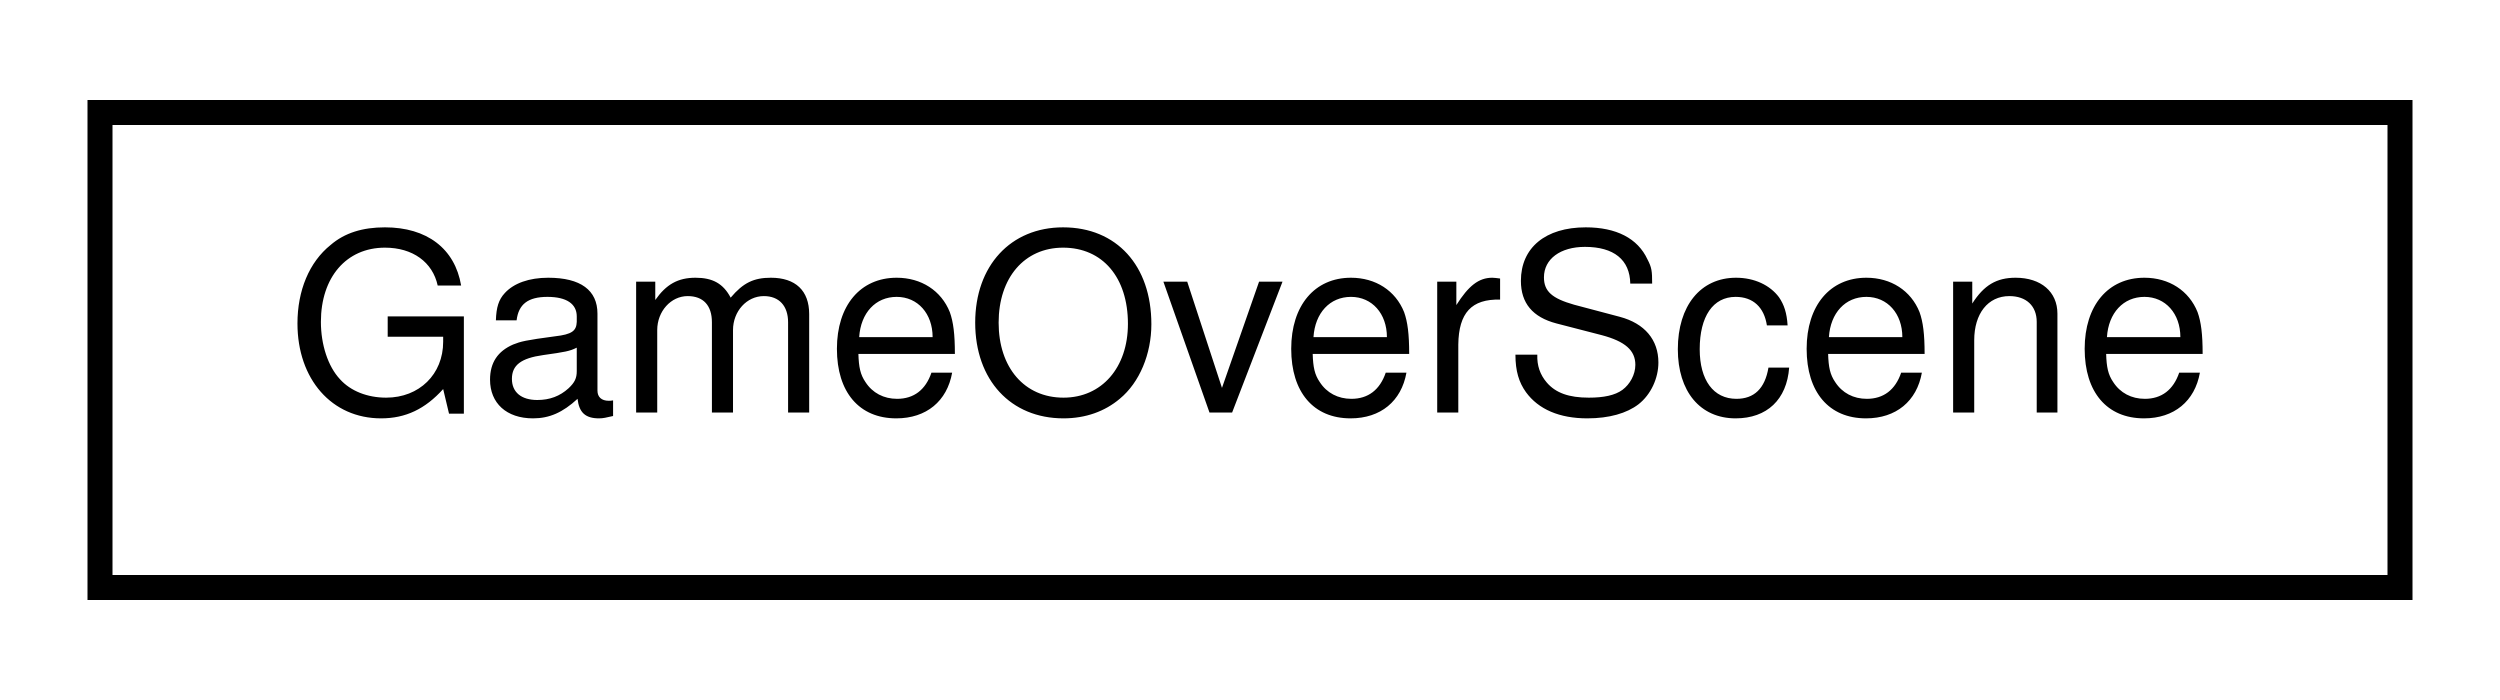
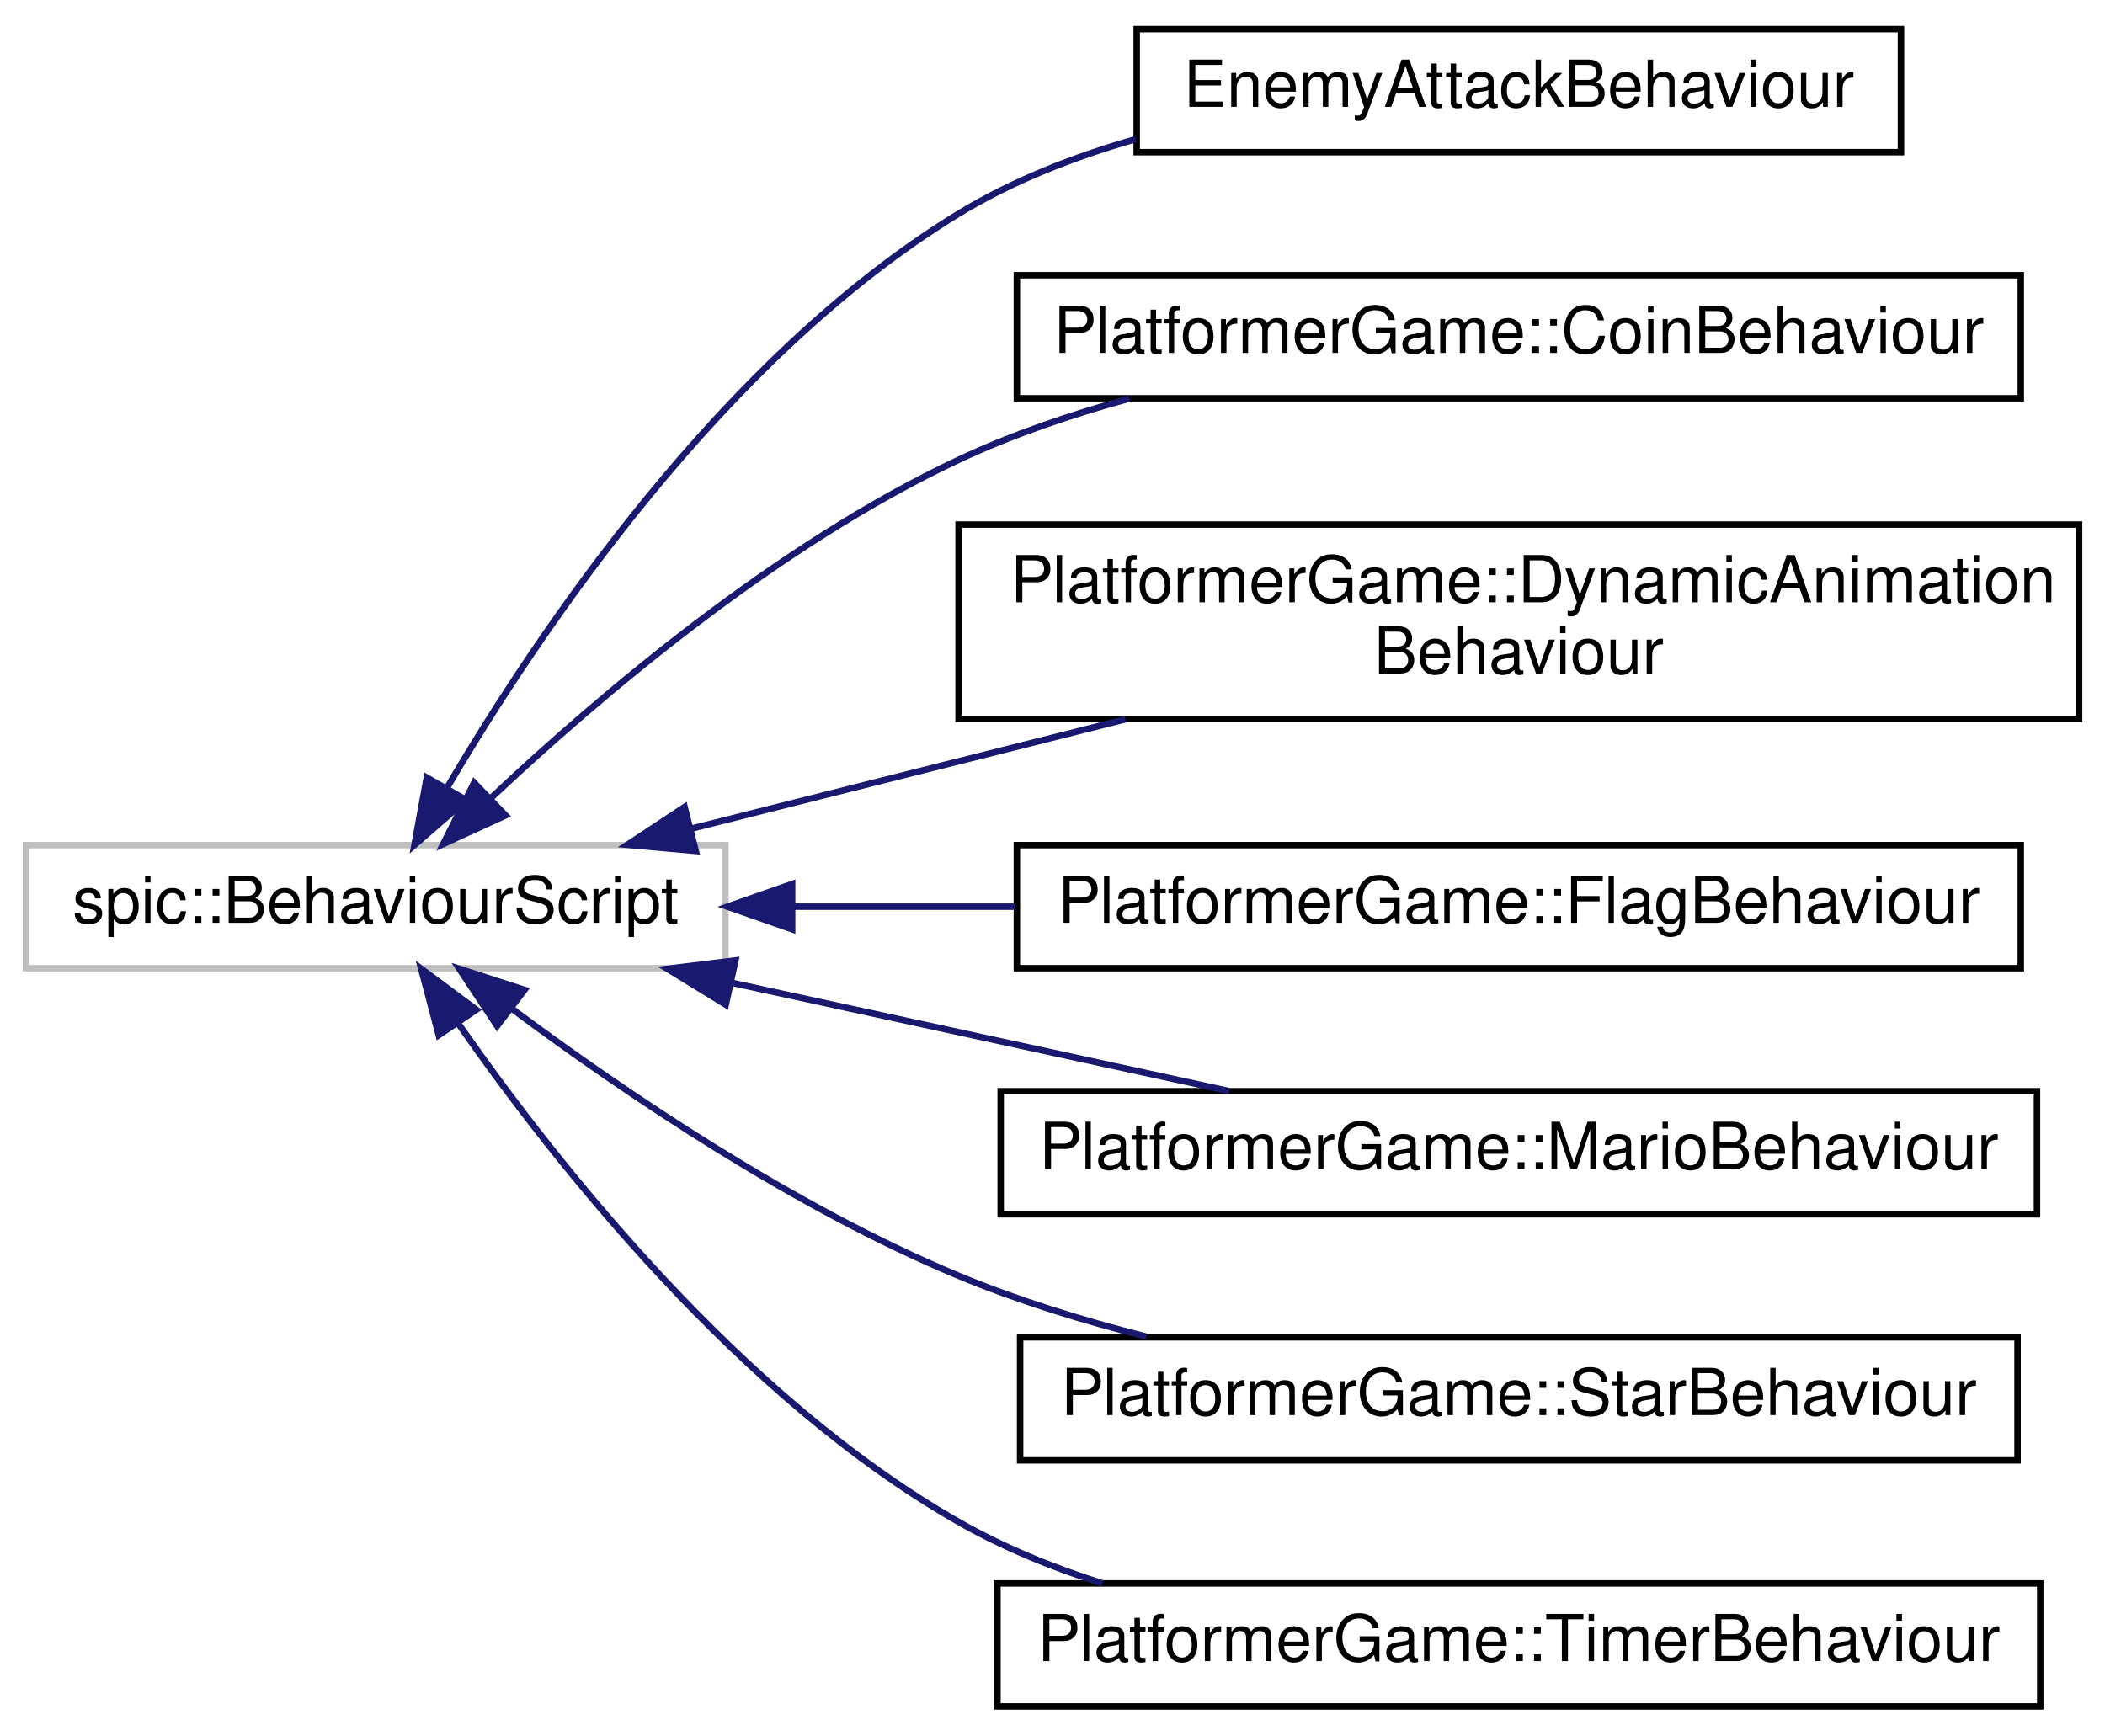
- <svg xmlns="http://www.w3.org/2000/svg" xmlns:xlink="http://www.w3.org/1999/xlink" width="100pt" height="28pt" viewBox="0.00 0.00 100.00 28.00">
-   <g id="graph0" class="graph" transform="scale(1 1) rotate(0) translate(4 24)">
+ <svg xmlns="http://www.w3.org/2000/svg" xmlns:xlink="http://www.w3.org/1999/xlink" width="325pt" height="268pt" viewBox="0.00 0.00 325.00 268.00">
+   <g id="graph0" class="graph" transform="scale(1 1) rotate(0) translate(4 264)">
    <g id="node1" class="node">
      <g id="a_node1">
-         <a xlink:href="classGameOverScene.html" target="_top" xlink:title=" ">
-           <polygon fill="none" stroke="black" points="0,-0.5 0,-19.5 92,-19.5 92,-0.5 0,-0.5" />
-           <text text-anchor="middle" x="46" y="-7.5" font-family="Helvetica,sans-Serif" font-size="10.00">GameOverScene</text>
+         <a xlink:title=" ">
+           <polygon fill="none" stroke="#bfbfbf" points="0,-114.5 0,-133.5 108,-133.5 108,-114.5 0,-114.5" />
+           <text text-anchor="middle" x="54" y="-121.5" font-family="Helvetica,sans-Serif" font-size="10.00">spic::BehaviourScript</text>
        </a>
      </g>
    </g>
+     <g id="node2" class="node">
+       <g id="a_node2">
+         <a xlink:href="classEnemyAttackBehaviour.html" target="_top" xlink:title=" ">
+           <polygon fill="none" stroke="black" points="171.5,-240.5 171.5,-259.5 289.5,-259.5 289.5,-240.5 171.5,-240.5" />
+           <text text-anchor="middle" x="230.5" y="-247.5" font-family="Helvetica,sans-Serif" font-size="10.00">EnemyAttackBehaviour</text>
+         </a>
+       </g>
+     </g>
+     <g id="edge1" class="edge">
+       <path fill="none" stroke="midnightblue" d="M65.06,-142.42C79.32,-166.69 107.74,-208.88 144,-231 152.31,-236.07 161.81,-239.79 171.38,-242.52" />
+       <polygon fill="midnightblue" stroke="midnightblue" points="67.98,-140.47 59.99,-133.51 61.89,-143.93 67.98,-140.47" />
+     </g>
+     <g id="node3" class="node">
+       <g id="a_node3">
+         <a xlink:href="classPlatformerGame_1_1CoinBehaviour.html" target="_top" xlink:title=" ">
+           <polygon fill="none" stroke="black" points="153,-202.5 153,-221.5 308,-221.5 308,-202.5 153,-202.5" />
+           <text text-anchor="middle" x="230.5" y="-209.5" font-family="Helvetica,sans-Serif" font-size="10.00">PlatformerGame::CoinBehaviour</text>
+         </a>
+       </g>
+     </g>
+     <g id="edge2" class="edge">
+       <path fill="none" stroke="midnightblue" d="M71.81,-140.78C88.65,-156.63 116.02,-179.86 144,-193 152.26,-196.88 161.34,-199.98 170.41,-202.46" />
+       <polygon fill="midnightblue" stroke="midnightblue" points="74.06,-138.09 64.43,-133.67 69.21,-143.13 74.06,-138.09" />
+     </g>
+     <g id="node4" class="node">
+       <g id="a_node4">
+         <a xlink:href="classPlatformerGame_1_1DynamicAnimationBehaviour.html" target="_top" xlink:title=" ">
+           <polygon fill="none" stroke="black" points="144,-153 144,-183 317,-183 317,-153 144,-153" />
+           <text text-anchor="start" x="152" y="-171" font-family="Helvetica,sans-Serif" font-size="10.00">PlatformerGame::DynamicAnimation</text>
+           <text text-anchor="middle" x="230.5" y="-160" font-family="Helvetica,sans-Serif" font-size="10.00">Behaviour</text>
+         </a>
+       </g>
+     </g>
+     <g id="edge3" class="edge">
+       <path fill="none" stroke="midnightblue" d="M102.69,-136.03C123.39,-141.25 147.86,-147.41 169.75,-152.93" />
+       <polygon fill="midnightblue" stroke="midnightblue" points="103.42,-132.6 92.86,-133.55 101.7,-139.39 103.42,-132.6" />
+     </g>
+     <g id="node5" class="node">
+       <g id="a_node5">
+         <a xlink:href="classPlatformerGame_1_1FlagBehaviour.html" target="_top" xlink:title=" ">
+           <polygon fill="none" stroke="black" points="153,-114.5 153,-133.5 308,-133.5 308,-114.5 153,-114.5" />
+           <text text-anchor="middle" x="230.5" y="-121.5" font-family="Helvetica,sans-Serif" font-size="10.00">PlatformerGame::FlagBehaviour</text>
+         </a>
+       </g>
+     </g>
+     <g id="edge4" class="edge">
+       <path fill="none" stroke="midnightblue" d="M118.38,-124C129.54,-124 141.27,-124 152.76,-124" />
+       <polygon fill="midnightblue" stroke="midnightblue" points="118.3,-120.5 108.3,-124 118.3,-127.5 118.3,-120.5" />
+     </g>
+     <g id="node6" class="node">
+       <g id="a_node6">
+         <a xlink:href="classPlatformerGame_1_1MarioBehaviour.html" target="_top" xlink:title=" ">
+           <polygon fill="none" stroke="black" points="150.5,-76.5 150.5,-95.5 310.5,-95.5 310.5,-76.5 150.5,-76.5" />
+           <text text-anchor="middle" x="230.5" y="-83.5" font-family="Helvetica,sans-Serif" font-size="10.00">PlatformerGame::MarioBehaviour</text>
+         </a>
+       </g>
+     </g>
+     <g id="edge5" class="edge">
+       <path fill="none" stroke="midnightblue" d="M108.97,-112.25C133.64,-106.87 162.49,-100.59 185.78,-95.52" />
+       <polygon fill="midnightblue" stroke="midnightblue" points="108.06,-108.86 99.03,-114.41 109.55,-115.7 108.06,-108.86" />
+     </g>
+     <g id="node7" class="node">
+       <g id="a_node7">
+         <a xlink:href="classPlatformerGame_1_1StarBehaviour.html" target="_top" xlink:title=" ">
+           <polygon fill="none" stroke="black" points="153.5,-38.5 153.5,-57.5 307.5,-57.5 307.5,-38.5 153.5,-38.5" />
+           <text text-anchor="middle" x="230.5" y="-45.5" font-family="Helvetica,sans-Serif" font-size="10.00">PlatformerGame::StarBehaviour</text>
+         </a>
+       </g>
+     </g>
+     <g id="edge6" class="edge">
+       <path fill="none" stroke="midnightblue" d="M75.11,-108.18C92.44,-95.29 118.61,-77.56 144,-67 153.13,-63.2 163.13,-60.11 172.98,-57.61" />
+       <polygon fill="midnightblue" stroke="midnightblue" points="72.75,-105.58 66.91,-114.41 76.99,-111.15 72.75,-105.58" />
+     </g>
+     <g id="node8" class="node">
+       <g id="a_node8">
+         <a xlink:href="classPlatformerGame_1_1TimerBehaviour.html" target="_top" xlink:title=" ">
+           <polygon fill="none" stroke="black" points="150,-0.5 150,-19.5 311,-19.5 311,-0.5 150,-0.5" />
+           <text text-anchor="middle" x="230.5" y="-7.5" font-family="Helvetica,sans-Serif" font-size="10.00">PlatformerGame::TimerBehaviour</text>
+         </a>
+       </g>
+     </g>
+     <g id="edge7" class="edge">
+       <path fill="none" stroke="midnightblue" d="M66.68,-106.06C81.83,-84.31 110.33,-48.2 144,-29 150.87,-25.08 158.47,-21.97 166.23,-19.5" />
+       <polygon fill="midnightblue" stroke="midnightblue" points="63.74,-104.16 61.03,-114.41 69.54,-108.09 63.74,-104.16" />
+     </g>
  </g>
</svg>
